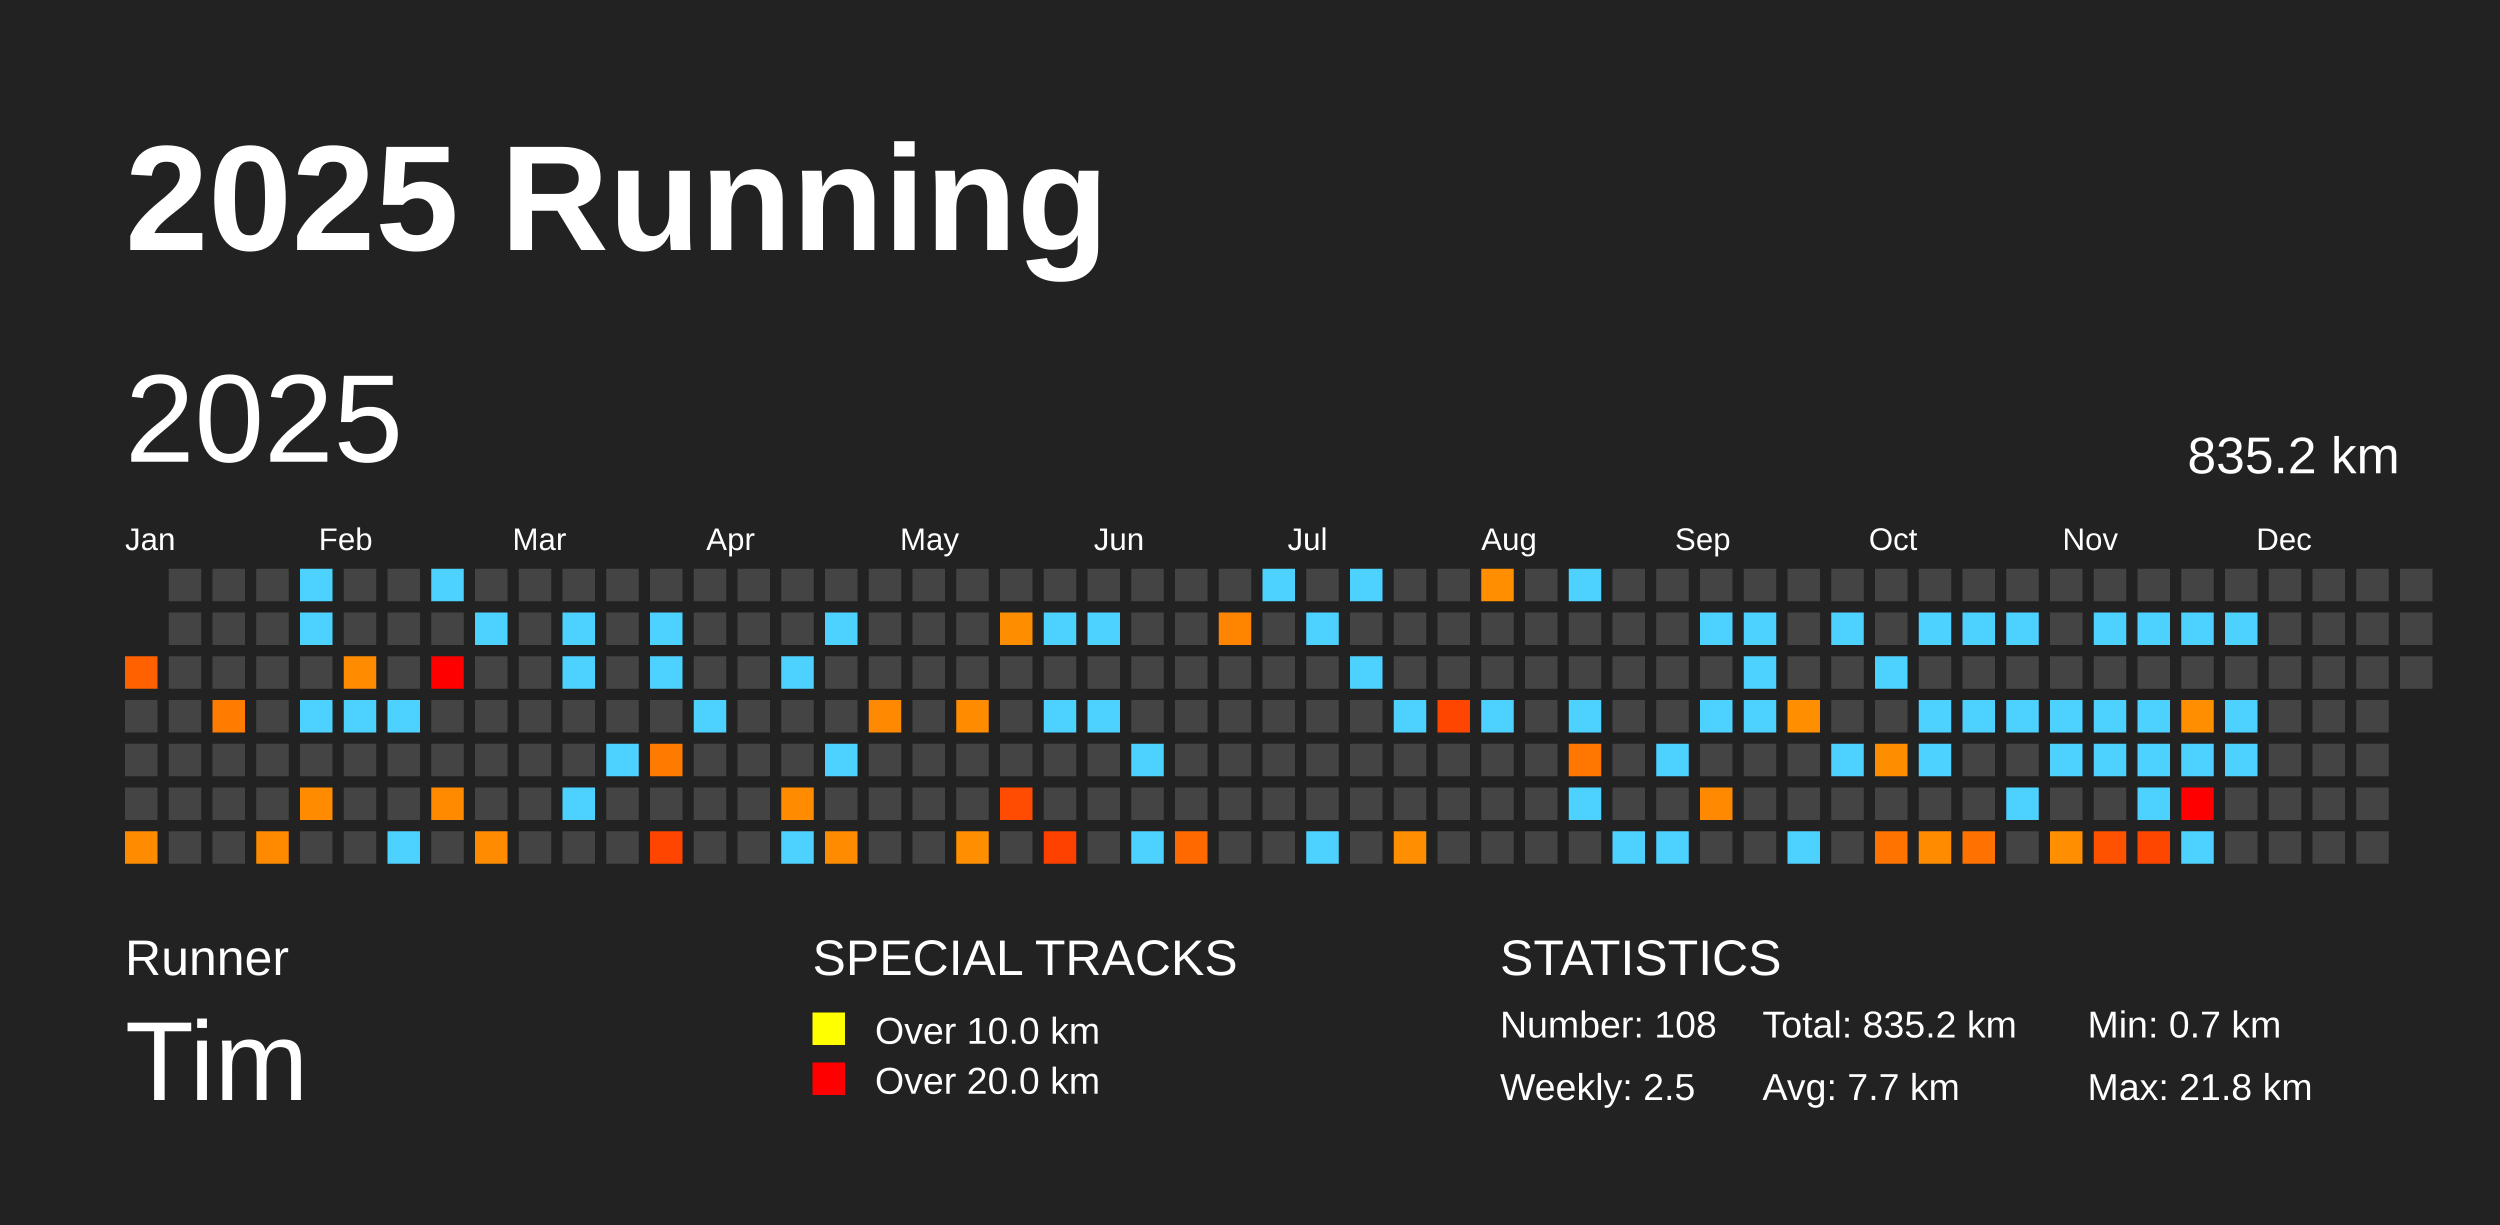
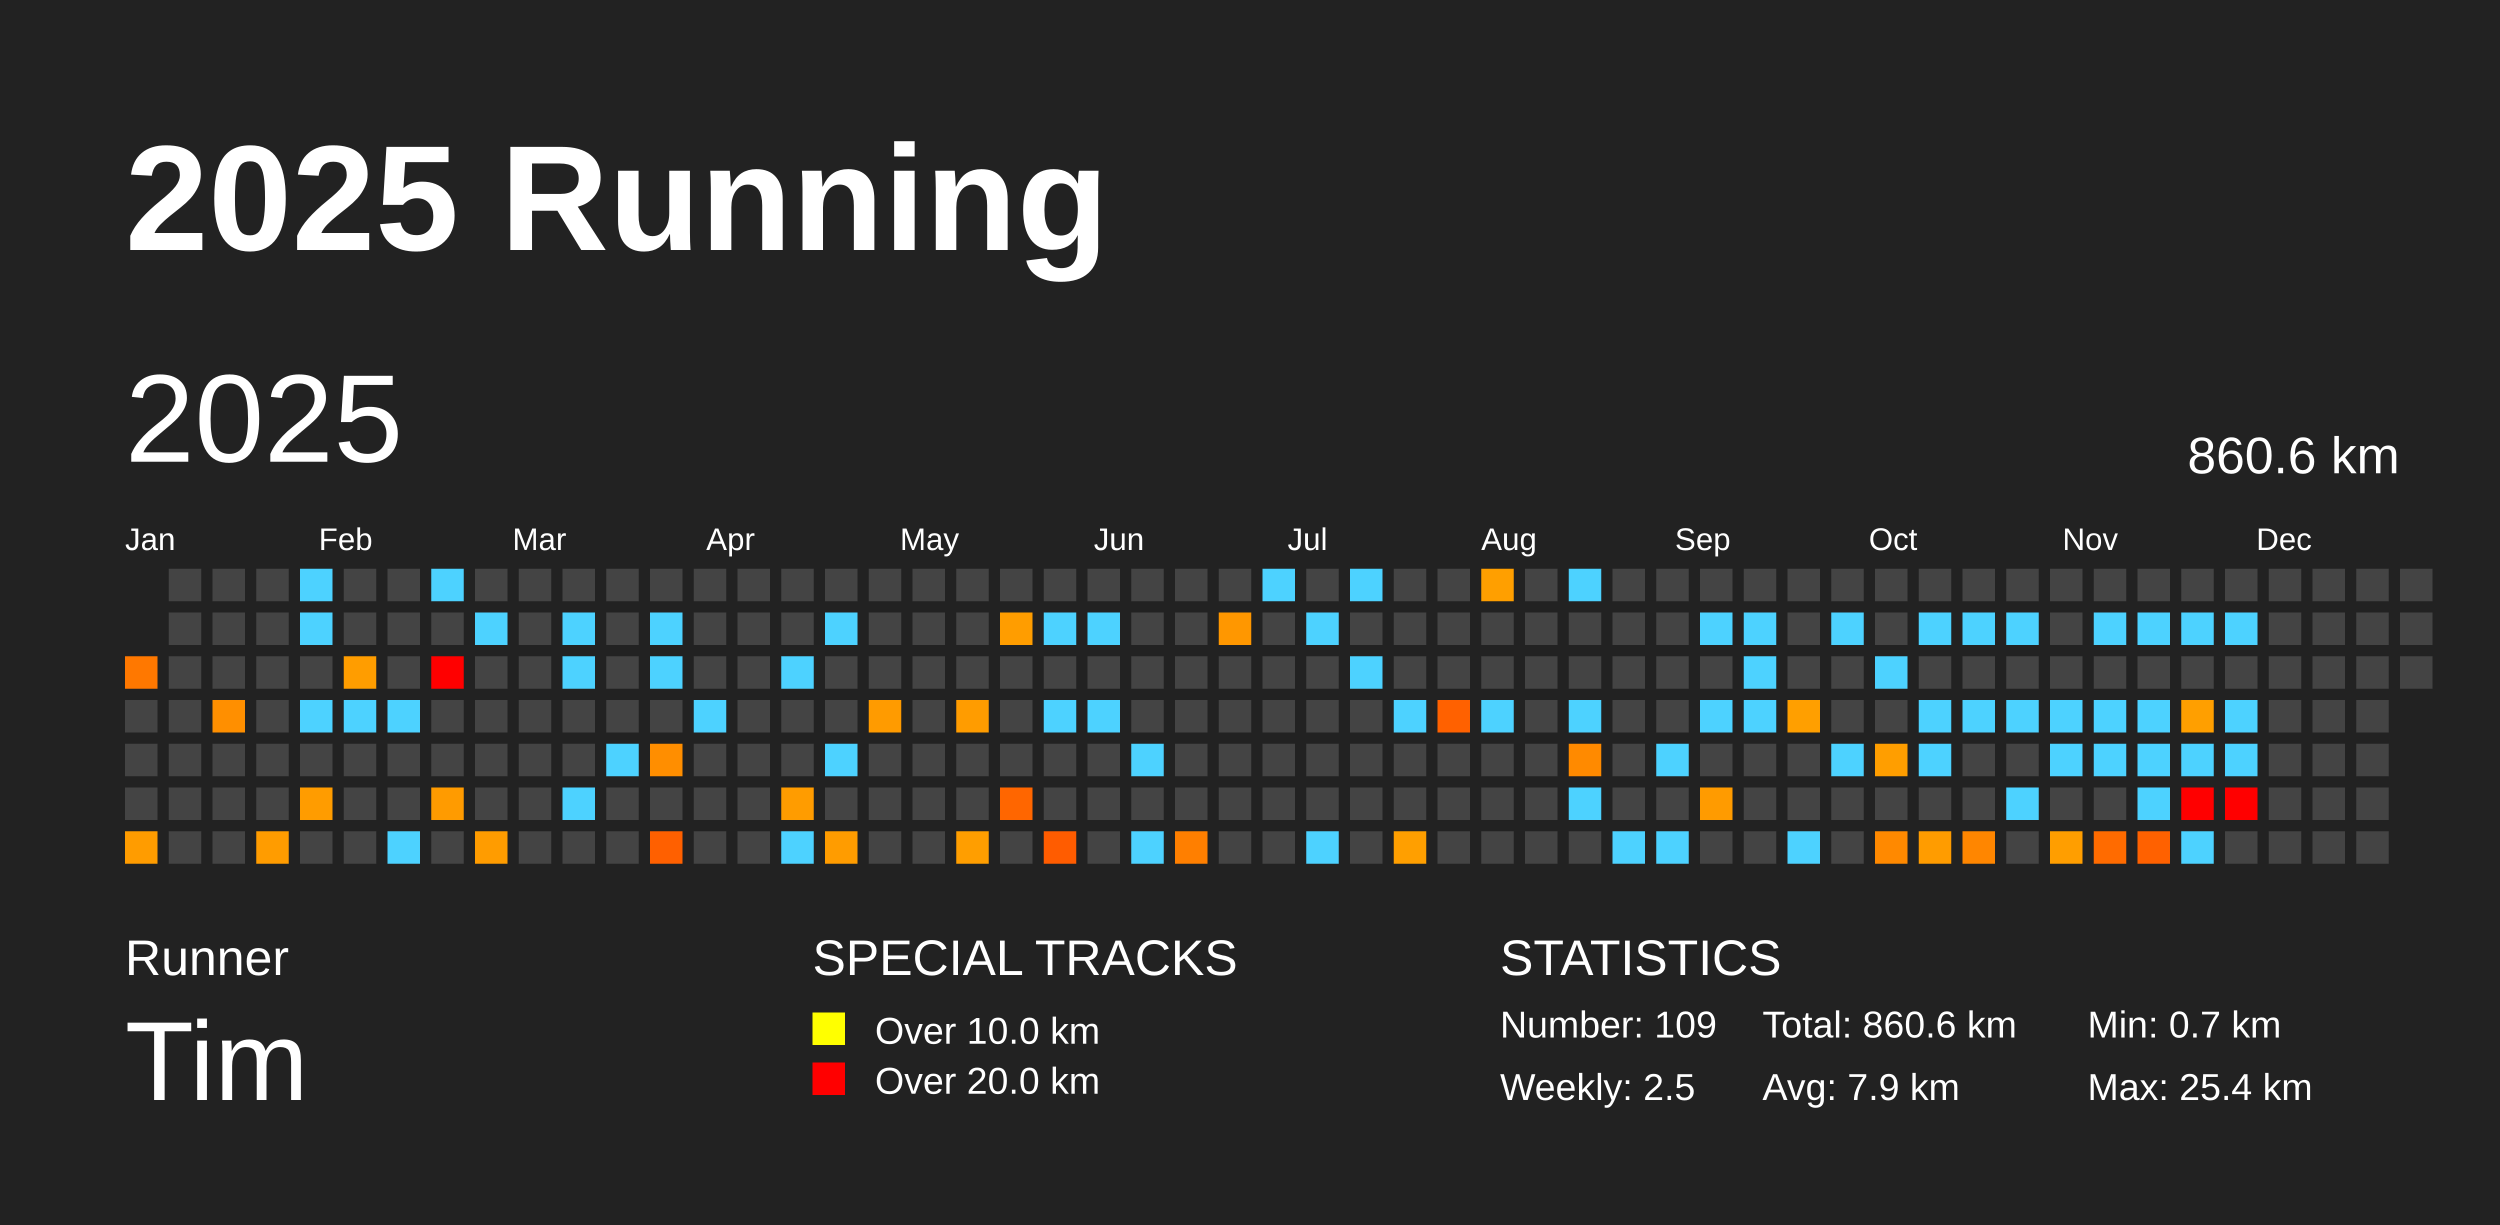
<svg xmlns="http://www.w3.org/2000/svg" baseProfile="full" height="98mm" version="1.1" viewBox="0,0,200,98" width="200mm">
  <defs />
  <rect fill="#222222" height="98" width="200" x="0" y="0" />
  <text fill="#FFFFFF" style="font-size:12px; font-family:Arial; font-weight:bold;" x="10" y="20">2025 Running</text>
  <text fill="#FFFFFF" style="font-size:4px; font-family:Arial" x="10" y="78">Runner</text>
  <text fill="#FFFFFF" style="font-size:9px; font-family:Arial" x="10" y="88">Tim</text>
  <text fill="#FFFFFF" style="font-size:4px; font-family:Arial" x="65" y="78">SPECIAL TRACKS</text>
  <rect fill="yellow" height="2.6" width="2.6" x="65" y="81" />
  <text fill="#FFFFFF" style="font-size:3px; font-family:Arial" x="70" y="83.5">Over 10.0 km</text>
  <rect fill="red" height="2.6" width="2.6" x="65" y="85" />
  <text fill="#FFFFFF" style="font-size:3px; font-family:Arial" x="70" y="87.5">Over 20.0 km</text>
  <text fill="#FFFFFF" style="font-size:4px; font-family:Arial" x="120" y="78">STATISTICS</text>
-   <text fill="#FFFFFF" style="font-size:3px; font-family:Arial" x="120" y="83">Number: 108</text>
+   <text fill="#FFFFFF" style="font-size:3px; font-family:Arial" x="120" y="83">Number: 109</text>
  <text fill="#FFFFFF" style="font-size:3px; font-family:Arial" x="120" y="88">Weekly: 2.5</text>
-   <text fill="#FFFFFF" style="font-size:3px; font-family:Arial" x="141" y="83">Total: 835.2 km</text>
-   <text fill="#FFFFFF" style="font-size:3px; font-family:Arial" x="141" y="88">Avg: 7.7 km</text>
+   <text fill="#FFFFFF" style="font-size:3px; font-family:Arial" x="141" y="83">Total: 860.6 km</text>
+   <text fill="#FFFFFF" style="font-size:3px; font-family:Arial" x="141" y="88">Avg: 7.9 km</text>
  <text fill="#FFFFFF" style="font-size:3px; font-family:Arial" x="167" y="83">Min: 0.7 km</text>
-   <text fill="#FFFFFF" style="font-size:3px; font-family:Arial" x="167" y="88">Max: 21.8 km</text>
+   <text fill="#FFFFFF" style="font-size:3px; font-family:Arial" x="167" y="88">Max: 25.4 km</text>
  <text dominant-baseline="hanging" fill="#FFFFFF" style="font-size:10.0px; font-family:Arial;" x="10" y="30">2025</text>
-   <text dominant-baseline="hanging" fill="#FFFFFF" style="font-size:4.125px; font-family:Arial;" x="175" y="35">835.2 km</text>
+   <text dominant-baseline="hanging" fill="#FFFFFF" style="font-size:4.125px; font-family:Arial;" x="175" y="35">860.6 km</text>
  <text fill="#FFFFFF" style="font-size:2.5px; font-family:Arial" x="10.0" y="44">Jan</text>
  <text fill="#FFFFFF" style="font-size:2.5px; font-family:Arial" x="25.5" y="44">Feb</text>
  <text fill="#FFFFFF" style="font-size:2.5px; font-family:Arial" x="41.0" y="44">Mar</text>
  <text fill="#FFFFFF" style="font-size:2.5px; font-family:Arial" x="56.5" y="44">Apr</text>
  <text fill="#FFFFFF" style="font-size:2.5px; font-family:Arial" x="72.0" y="44">May</text>
  <text fill="#FFFFFF" style="font-size:2.5px; font-family:Arial" x="87.5" y="44">Jun</text>
  <text fill="#FFFFFF" style="font-size:2.5px; font-family:Arial" x="103.0" y="44">Jul</text>
  <text fill="#FFFFFF" style="font-size:2.5px; font-family:Arial" x="118.5" y="44">Aug</text>
  <text fill="#FFFFFF" style="font-size:2.5px; font-family:Arial" x="134.0" y="44">Sep</text>
  <text fill="#FFFFFF" style="font-size:2.5px; font-family:Arial" x="149.5" y="44">Oct</text>
  <text fill="#FFFFFF" style="font-size:2.5px; font-family:Arial" x="165.0" y="44">Nov</text>
  <text fill="#FFFFFF" style="font-size:2.5px; font-family:Arial" x="180.5" y="44">Dec</text>
-   <rect fill="#ff6100" height="2.6" width="2.6" x="10.0" y="52.5" />
+   <rect fill="#ff7800" height="2.6" width="2.6" x="10.0" y="52.5" />
  <rect fill="#444444" height="2.6" width="2.6" x="10.0" y="56.0" />
  <rect fill="#444444" height="2.6" width="2.6" x="10.0" y="59.5" />
  <rect fill="#444444" height="2.6" width="2.6" x="10.0" y="63.0" />
-   <rect fill="#ff8b00" height="2.6" width="2.6" x="10.0" y="66.5" />
+   <rect fill="#ff9c00" height="2.6" width="2.6" x="10.0" y="66.5" />
  <rect fill="#444444" height="2.6" width="2.6" x="13.5" y="45.5" />
  <rect fill="#444444" height="2.6" width="2.6" x="13.5" y="49.0" />
  <rect fill="#444444" height="2.6" width="2.6" x="13.5" y="52.5" />
  <rect fill="#444444" height="2.6" width="2.6" x="13.5" y="56.0" />
  <rect fill="#444444" height="2.6" width="2.6" x="13.5" y="59.5" />
  <rect fill="#444444" height="2.6" width="2.6" x="13.5" y="63.0" />
  <rect fill="#444444" height="2.6" width="2.6" x="13.5" y="66.5" />
  <rect fill="#444444" height="2.6" width="2.6" x="17.0" y="45.5" />
  <rect fill="#444444" height="2.6" width="2.6" x="17.0" y="49.0" />
  <rect fill="#444444" height="2.6" width="2.6" x="17.0" y="52.5" />
-   <rect fill="#ff7c00" height="2.6" width="2.6" x="17.0" y="56.0" />
+   <rect fill="#ff8f00" height="2.6" width="2.6" x="17.0" y="56.0" />
  <rect fill="#444444" height="2.6" width="2.6" x="17.0" y="59.5" />
  <rect fill="#444444" height="2.6" width="2.6" x="17.0" y="63.0" />
  <rect fill="#444444" height="2.6" width="2.6" x="17.0" y="66.5" />
  <rect fill="#444444" height="2.6" width="2.6" x="20.5" y="45.5" />
  <rect fill="#444444" height="2.6" width="2.6" x="20.5" y="49.0" />
  <rect fill="#444444" height="2.6" width="2.6" x="20.5" y="52.5" />
  <rect fill="#444444" height="2.6" width="2.6" x="20.5" y="56.0" />
  <rect fill="#444444" height="2.6" width="2.6" x="20.5" y="59.5" />
  <rect fill="#444444" height="2.6" width="2.6" x="20.5" y="63.0" />
-   <rect fill="#ff8a00" height="2.6" width="2.6" x="20.5" y="66.5" />
+   <rect fill="#ff9c00" height="2.6" width="2.6" x="20.5" y="66.5" />
  <rect fill="#4dd2ff" height="2.6" width="2.6" x="24.0" y="45.5" />
  <rect fill="#4dd2ff" height="2.6" width="2.6" x="24.0" y="49.0" />
  <rect fill="#444444" height="2.6" width="2.6" x="24.0" y="52.5" />
  <rect fill="#4dd2ff" height="2.6" width="2.6" x="24.0" y="56.0" />
  <rect fill="#444444" height="2.6" width="2.6" x="24.0" y="59.5" />
-   <rect fill="#ff8b00" height="2.6" width="2.6" x="24.0" y="63.0" />
+   <rect fill="#ff9c00" height="2.6" width="2.6" x="24.0" y="63.0" />
  <rect fill="#444444" height="2.6" width="2.6" x="24.0" y="66.5" />
  <rect fill="#444444" height="2.6" width="2.6" x="27.5" y="45.5" />
  <rect fill="#444444" height="2.6" width="2.6" x="27.5" y="49.0" />
-   <rect fill="#ff8c00" height="2.6" width="2.6" x="27.5" y="52.5" />
+   <rect fill="#ff9d00" height="2.6" width="2.6" x="27.5" y="52.5" />
  <rect fill="#4dd2ff" height="2.6" width="2.6" x="27.5" y="56.0" />
  <rect fill="#444444" height="2.6" width="2.6" x="27.5" y="59.5" />
  <rect fill="#444444" height="2.6" width="2.6" x="27.5" y="63.0" />
  <rect fill="#444444" height="2.6" width="2.6" x="27.5" y="66.5" />
  <rect fill="#444444" height="2.6" width="2.6" x="31.0" y="45.5" />
  <rect fill="#444444" height="2.6" width="2.6" x="31.0" y="49.0" />
  <rect fill="#444444" height="2.6" width="2.6" x="31.0" y="52.5" />
  <rect fill="#4dd2ff" height="2.6" width="2.6" x="31.0" y="56.0" />
  <rect fill="#444444" height="2.6" width="2.6" x="31.0" y="59.5" />
  <rect fill="#444444" height="2.6" width="2.6" x="31.0" y="63.0" />
  <rect fill="#4dd2ff" height="2.6" width="2.6" x="31.0" y="66.5" />
  <rect fill="#4dd2ff" height="2.6" width="2.6" x="34.5" y="45.5" />
  <rect fill="#444444" height="2.6" width="2.6" x="34.5" y="49.0" />
  <rect fill="red" height="2.6" width="2.6" x="34.5" y="52.5" />
  <rect fill="#444444" height="2.6" width="2.6" x="34.5" y="56.0" />
  <rect fill="#444444" height="2.6" width="2.6" x="34.5" y="59.5" />
-   <rect fill="#ff8a00" height="2.6" width="2.6" x="34.5" y="63.0" />
+   <rect fill="#ff9b00" height="2.6" width="2.6" x="34.5" y="63.0" />
  <rect fill="#444444" height="2.6" width="2.6" x="34.5" y="66.5" />
  <rect fill="#444444" height="2.6" width="2.6" x="38.0" y="45.5" />
  <rect fill="#4dd2ff" height="2.6" width="2.6" x="38.0" y="49.0" />
  <rect fill="#444444" height="2.6" width="2.6" x="38.0" y="52.5" />
  <rect fill="#444444" height="2.6" width="2.6" x="38.0" y="56.0" />
  <rect fill="#444444" height="2.6" width="2.6" x="38.0" y="59.5" />
  <rect fill="#444444" height="2.6" width="2.6" x="38.0" y="63.0" />
-   <rect fill="#ff8b00" height="2.6" width="2.6" x="38.0" y="66.5" />
+   <rect fill="#ff9c00" height="2.6" width="2.6" x="38.0" y="66.5" />
  <rect fill="#444444" height="2.6" width="2.6" x="41.5" y="45.5" />
  <rect fill="#444444" height="2.6" width="2.6" x="41.5" y="49.0" />
  <rect fill="#444444" height="2.6" width="2.6" x="41.5" y="52.5" />
  <rect fill="#444444" height="2.6" width="2.6" x="41.5" y="56.0" />
  <rect fill="#444444" height="2.6" width="2.6" x="41.5" y="59.5" />
  <rect fill="#444444" height="2.6" width="2.6" x="41.5" y="63.0" />
  <rect fill="#444444" height="2.6" width="2.6" x="41.5" y="66.5" />
  <rect fill="#444444" height="2.6" width="2.6" x="45.0" y="45.5" />
  <rect fill="#4dd2ff" height="2.6" width="2.6" x="45.0" y="49.0" />
  <rect fill="#4dd2ff" height="2.6" width="2.6" x="45.0" y="52.5" />
  <rect fill="#444444" height="2.6" width="2.6" x="45.0" y="56.0" />
  <rect fill="#444444" height="2.6" width="2.6" x="45.0" y="59.5" />
  <rect fill="#4dd2ff" height="2.6" width="2.6" x="45.0" y="63.0" />
  <rect fill="#444444" height="2.6" width="2.6" x="45.0" y="66.5" />
  <rect fill="#444444" height="2.6" width="2.6" x="48.5" y="45.5" />
  <rect fill="#444444" height="2.6" width="2.6" x="48.5" y="49.0" />
  <rect fill="#444444" height="2.6" width="2.6" x="48.5" y="52.5" />
  <rect fill="#444444" height="2.6" width="2.6" x="48.5" y="56.0" />
  <rect fill="#4dd2ff" height="2.6" width="2.6" x="48.5" y="59.5" />
  <rect fill="#444444" height="2.6" width="2.6" x="48.5" y="63.0" />
  <rect fill="#444444" height="2.6" width="2.6" x="48.5" y="66.5" />
  <rect fill="#444444" height="2.6" width="2.6" x="52.0" y="45.5" />
  <rect fill="#4dd2ff" height="2.6" width="2.6" x="52.0" y="49.0" />
  <rect fill="#4dd2ff" height="2.6" width="2.6" x="52.0" y="52.5" />
  <rect fill="#444444" height="2.6" width="2.6" x="52.0" y="56.0" />
-   <rect fill="#ff7b00" height="2.6" width="2.6" x="52.0" y="59.5" />
+   <rect fill="#ff8e00" height="2.6" width="2.6" x="52.0" y="59.5" />
  <rect fill="#444444" height="2.6" width="2.6" x="52.0" y="63.0" />
-   <rect fill="#ff4500" height="2.6" width="2.6" x="52.0" y="66.5" />
+   <rect fill="#ff6000" height="2.6" width="2.6" x="52.0" y="66.5" />
  <rect fill="#444444" height="2.6" width="2.6" x="55.5" y="45.5" />
  <rect fill="#444444" height="2.6" width="2.6" x="55.5" y="49.0" />
  <rect fill="#444444" height="2.6" width="2.6" x="55.5" y="52.5" />
  <rect fill="#4dd2ff" height="2.6" width="2.6" x="55.5" y="56.0" />
  <rect fill="#444444" height="2.6" width="2.6" x="55.5" y="59.5" />
  <rect fill="#444444" height="2.6" width="2.6" x="55.5" y="63.0" />
  <rect fill="#444444" height="2.6" width="2.6" x="55.5" y="66.5" />
  <rect fill="#444444" height="2.6" width="2.6" x="59.0" y="45.5" />
  <rect fill="#444444" height="2.6" width="2.6" x="59.0" y="49.0" />
  <rect fill="#444444" height="2.6" width="2.6" x="59.0" y="52.5" />
  <rect fill="#444444" height="2.6" width="2.6" x="59.0" y="56.0" />
  <rect fill="#444444" height="2.6" width="2.6" x="59.0" y="59.5" />
  <rect fill="#444444" height="2.6" width="2.6" x="59.0" y="63.0" />
  <rect fill="#444444" height="2.6" width="2.6" x="59.0" y="66.5" />
  <rect fill="#444444" height="2.6" width="2.6" x="62.5" y="45.5" />
  <rect fill="#444444" height="2.6" width="2.6" x="62.5" y="49.0" />
  <rect fill="#4dd2ff" height="2.6" width="2.6" x="62.5" y="52.5" />
  <rect fill="#444444" height="2.6" width="2.6" x="62.5" y="56.0" />
  <rect fill="#444444" height="2.6" width="2.6" x="62.5" y="59.5" />
-   <rect fill="#ff8b00" height="2.6" width="2.6" x="62.5" y="63.0" />
+   <rect fill="#ff9c00" height="2.6" width="2.6" x="62.5" y="63.0" />
  <rect fill="#4dd2ff" height="2.6" width="2.6" x="62.5" y="66.5" />
  <rect fill="#444444" height="2.6" width="2.6" x="66.0" y="45.5" />
  <rect fill="#4dd2ff" height="2.6" width="2.6" x="66.0" y="49.0" />
  <rect fill="#444444" height="2.6" width="2.6" x="66.0" y="52.5" />
  <rect fill="#444444" height="2.6" width="2.6" x="66.0" y="56.0" />
  <rect fill="#4dd2ff" height="2.6" width="2.6" x="66.0" y="59.5" />
  <rect fill="#444444" height="2.6" width="2.6" x="66.0" y="63.0" />
-   <rect fill="#ff8b00" height="2.6" width="2.6" x="66.0" y="66.5" />
+   <rect fill="#ff9c00" height="2.6" width="2.6" x="66.0" y="66.5" />
  <rect fill="#444444" height="2.6" width="2.6" x="69.5" y="45.5" />
  <rect fill="#444444" height="2.6" width="2.6" x="69.5" y="49.0" />
  <rect fill="#444444" height="2.6" width="2.6" x="69.5" y="52.5" />
-   <rect fill="#ff8900" height="2.6" width="2.6" x="69.5" y="56.0" />
+   <rect fill="#ff9b00" height="2.6" width="2.6" x="69.5" y="56.0" />
  <rect fill="#444444" height="2.6" width="2.6" x="69.5" y="59.5" />
  <rect fill="#444444" height="2.6" width="2.6" x="69.5" y="63.0" />
  <rect fill="#444444" height="2.6" width="2.6" x="69.5" y="66.5" />
  <rect fill="#444444" height="2.6" width="2.6" x="73.0" y="45.5" />
  <rect fill="#444444" height="2.6" width="2.6" x="73.0" y="49.0" />
  <rect fill="#444444" height="2.6" width="2.6" x="73.0" y="52.5" />
  <rect fill="#444444" height="2.6" width="2.6" x="73.0" y="56.0" />
  <rect fill="#444444" height="2.6" width="2.6" x="73.0" y="59.5" />
  <rect fill="#444444" height="2.6" width="2.6" x="73.0" y="63.0" />
  <rect fill="#444444" height="2.6" width="2.6" x="73.0" y="66.5" />
  <rect fill="#444444" height="2.6" width="2.6" x="76.5" y="45.5" />
  <rect fill="#444444" height="2.6" width="2.6" x="76.5" y="49.0" />
  <rect fill="#444444" height="2.6" width="2.6" x="76.5" y="52.5" />
-   <rect fill="#ff8b00" height="2.6" width="2.6" x="76.5" y="56.0" />
+   <rect fill="#ff9c00" height="2.6" width="2.6" x="76.5" y="56.0" />
  <rect fill="#444444" height="2.6" width="2.6" x="76.5" y="59.5" />
  <rect fill="#444444" height="2.6" width="2.6" x="76.5" y="63.0" />
-   <rect fill="#ff8e00" height="2.6" width="2.6" x="76.5" y="66.5" />
+   <rect fill="#ff9e00" height="2.6" width="2.6" x="76.5" y="66.5" />
  <rect fill="#444444" height="2.6" width="2.6" x="80.0" y="45.5" />
-   <rect fill="#ff8d00" height="2.6" width="2.6" x="80.0" y="49.0" />
+   <rect fill="#ff9d00" height="2.6" width="2.6" x="80.0" y="49.0" />
  <rect fill="#444444" height="2.6" width="2.6" x="80.0" y="52.5" />
  <rect fill="#444444" height="2.6" width="2.6" x="80.0" y="56.0" />
  <rect fill="#444444" height="2.6" width="2.6" x="80.0" y="59.5" />
-   <rect fill="#ff4c00" height="2.6" width="2.6" x="80.0" y="63.0" />
+   <rect fill="#ff6600" height="2.6" width="2.6" x="80.0" y="63.0" />
  <rect fill="#444444" height="2.6" width="2.6" x="80.0" y="66.5" />
  <rect fill="#444444" height="2.6" width="2.6" x="83.5" y="45.5" />
  <rect fill="#4dd2ff" height="2.6" width="2.6" x="83.5" y="49.0" />
  <rect fill="#444444" height="2.6" width="2.6" x="83.5" y="52.5" />
  <rect fill="#4dd2ff" height="2.6" width="2.6" x="83.5" y="56.0" />
  <rect fill="#444444" height="2.6" width="2.6" x="83.5" y="59.5" />
  <rect fill="#444444" height="2.6" width="2.6" x="83.5" y="63.0" />
-   <rect fill="#ff4100" height="2.6" width="2.6" x="83.5" y="66.5" />
+   <rect fill="#ff5c00" height="2.6" width="2.6" x="83.5" y="66.5" />
  <rect fill="#444444" height="2.6" width="2.6" x="87.0" y="45.5" />
  <rect fill="#4dd2ff" height="2.6" width="2.6" x="87.0" y="49.0" />
  <rect fill="#444444" height="2.6" width="2.6" x="87.0" y="52.5" />
  <rect fill="#4dd2ff" height="2.6" width="2.6" x="87.0" y="56.0" />
  <rect fill="#444444" height="2.6" width="2.6" x="87.0" y="59.5" />
  <rect fill="#444444" height="2.6" width="2.6" x="87.0" y="63.0" />
  <rect fill="#444444" height="2.6" width="2.6" x="87.0" y="66.5" />
  <rect fill="#444444" height="2.6" width="2.6" x="90.5" y="45.5" />
  <rect fill="#444444" height="2.6" width="2.6" x="90.5" y="49.0" />
  <rect fill="#444444" height="2.6" width="2.6" x="90.5" y="52.5" />
  <rect fill="#444444" height="2.6" width="2.6" x="90.5" y="56.0" />
  <rect fill="#4dd2ff" height="2.6" width="2.6" x="90.5" y="59.5" />
  <rect fill="#444444" height="2.6" width="2.6" x="90.5" y="63.0" />
  <rect fill="#4dd2ff" height="2.6" width="2.6" x="90.5" y="66.5" />
  <rect fill="#444444" height="2.6" width="2.6" x="94.0" y="45.5" />
  <rect fill="#444444" height="2.6" width="2.6" x="94.0" y="49.0" />
  <rect fill="#444444" height="2.6" width="2.6" x="94.0" y="52.5" />
  <rect fill="#444444" height="2.6" width="2.6" x="94.0" y="56.0" />
  <rect fill="#444444" height="2.6" width="2.6" x="94.0" y="59.5" />
  <rect fill="#444444" height="2.6" width="2.6" x="94.0" y="63.0" />
-   <rect fill="#ff6900" height="2.6" width="2.6" x="94.0" y="66.5" />
+   <rect fill="#ff7f00" height="2.6" width="2.6" x="94.0" y="66.5" />
  <rect fill="#444444" height="2.6" width="2.6" x="97.5" y="45.5" />
-   <rect fill="#ff8500" height="2.6" width="2.6" x="97.5" y="49.0" />
+   <rect fill="#ff9700" height="2.6" width="2.6" x="97.5" y="49.0" />
  <rect fill="#444444" height="2.6" width="2.6" x="97.5" y="52.5" />
  <rect fill="#444444" height="2.6" width="2.6" x="97.5" y="56.0" />
  <rect fill="#444444" height="2.6" width="2.6" x="97.5" y="59.5" />
  <rect fill="#444444" height="2.6" width="2.6" x="97.5" y="63.0" />
  <rect fill="#444444" height="2.6" width="2.6" x="97.5" y="66.5" />
  <rect fill="#4dd2ff" height="2.6" width="2.6" x="101.0" y="45.5" />
  <rect fill="#444444" height="2.6" width="2.6" x="101.0" y="49.0" />
  <rect fill="#444444" height="2.6" width="2.6" x="101.0" y="52.5" />
  <rect fill="#444444" height="2.6" width="2.6" x="101.0" y="56.0" />
  <rect fill="#444444" height="2.6" width="2.6" x="101.0" y="59.5" />
  <rect fill="#444444" height="2.6" width="2.6" x="101.0" y="63.0" />
  <rect fill="#444444" height="2.6" width="2.6" x="101.0" y="66.5" />
  <rect fill="#444444" height="2.6" width="2.6" x="104.5" y="45.5" />
  <rect fill="#4dd2ff" height="2.6" width="2.6" x="104.5" y="49.0" />
  <rect fill="#444444" height="2.6" width="2.6" x="104.5" y="52.5" />
  <rect fill="#444444" height="2.6" width="2.6" x="104.5" y="56.0" />
  <rect fill="#444444" height="2.6" width="2.6" x="104.5" y="59.5" />
  <rect fill="#444444" height="2.6" width="2.6" x="104.5" y="63.0" />
  <rect fill="#4dd2ff" height="2.6" width="2.6" x="104.5" y="66.5" />
  <rect fill="#4dd2ff" height="2.6" width="2.6" x="108.0" y="45.5" />
  <rect fill="#444444" height="2.6" width="2.6" x="108.0" y="49.0" />
  <rect fill="#4dd2ff" height="2.6" width="2.6" x="108.0" y="52.5" />
  <rect fill="#444444" height="2.6" width="2.6" x="108.0" y="56.0" />
  <rect fill="#444444" height="2.6" width="2.6" x="108.0" y="59.5" />
  <rect fill="#444444" height="2.6" width="2.6" x="108.0" y="63.0" />
  <rect fill="#444444" height="2.6" width="2.6" x="108.0" y="66.5" />
  <rect fill="#444444" height="2.6" width="2.6" x="111.5" y="45.5" />
  <rect fill="#444444" height="2.6" width="2.6" x="111.5" y="49.0" />
  <rect fill="#444444" height="2.6" width="2.6" x="111.5" y="52.5" />
  <rect fill="#4dd2ff" height="2.6" width="2.6" x="111.5" y="56.0" />
  <rect fill="#444444" height="2.6" width="2.6" x="111.5" y="59.5" />
  <rect fill="#444444" height="2.6" width="2.6" x="111.5" y="63.0" />
-   <rect fill="#ff8e00" height="2.6" width="2.6" x="111.5" y="66.5" />
+   <rect fill="#ff9f00" height="2.6" width="2.6" x="111.5" y="66.5" />
  <rect fill="#444444" height="2.6" width="2.6" x="115.0" y="45.5" />
  <rect fill="#444444" height="2.6" width="2.6" x="115.0" y="49.0" />
  <rect fill="#444444" height="2.6" width="2.6" x="115.0" y="52.5" />
-   <rect fill="#ff4600" height="2.6" width="2.6" x="115.0" y="56.0" />
+   <rect fill="#ff6100" height="2.6" width="2.6" x="115.0" y="56.0" />
  <rect fill="#444444" height="2.6" width="2.6" x="115.0" y="59.5" />
  <rect fill="#444444" height="2.6" width="2.6" x="115.0" y="63.0" />
  <rect fill="#444444" height="2.6" width="2.6" x="115.0" y="66.5" />
-   <rect fill="#ff8e00" height="2.6" width="2.6" x="118.5" y="45.5" />
+   <rect fill="#ff9f00" height="2.6" width="2.6" x="118.5" y="45.5" />
  <rect fill="#444444" height="2.6" width="2.6" x="118.5" y="49.0" />
  <rect fill="#444444" height="2.6" width="2.6" x="118.5" y="52.5" />
  <rect fill="#4dd2ff" height="2.6" width="2.6" x="118.5" y="56.0" />
  <rect fill="#444444" height="2.6" width="2.6" x="118.5" y="59.5" />
  <rect fill="#444444" height="2.6" width="2.6" x="118.5" y="63.0" />
  <rect fill="#444444" height="2.6" width="2.6" x="118.5" y="66.5" />
  <rect fill="#444444" height="2.6" width="2.6" x="122.0" y="45.5" />
  <rect fill="#444444" height="2.6" width="2.6" x="122.0" y="49.0" />
  <rect fill="#444444" height="2.6" width="2.6" x="122.0" y="52.5" />
  <rect fill="#444444" height="2.6" width="2.6" x="122.0" y="56.0" />
  <rect fill="#444444" height="2.6" width="2.6" x="122.0" y="59.5" />
  <rect fill="#444444" height="2.6" width="2.6" x="122.0" y="63.0" />
  <rect fill="#444444" height="2.6" width="2.6" x="122.0" y="66.5" />
  <rect fill="#4dd2ff" height="2.6" width="2.6" x="125.5" y="45.5" />
  <rect fill="#444444" height="2.6" width="2.6" x="125.5" y="49.0" />
  <rect fill="#444444" height="2.6" width="2.6" x="125.5" y="52.5" />
  <rect fill="#4dd2ff" height="2.6" width="2.6" x="125.5" y="56.0" />
-   <rect fill="#ff7600" height="2.6" width="2.6" x="125.5" y="59.5" />
+   <rect fill="#ff8a00" height="2.6" width="2.6" x="125.5" y="59.5" />
  <rect fill="#4dd2ff" height="2.6" width="2.6" x="125.5" y="63.0" />
  <rect fill="#444444" height="2.6" width="2.6" x="125.5" y="66.5" />
  <rect fill="#444444" height="2.6" width="2.6" x="129.0" y="45.5" />
  <rect fill="#444444" height="2.6" width="2.6" x="129.0" y="49.0" />
  <rect fill="#444444" height="2.6" width="2.6" x="129.0" y="52.5" />
  <rect fill="#444444" height="2.6" width="2.6" x="129.0" y="56.0" />
  <rect fill="#444444" height="2.6" width="2.6" x="129.0" y="59.5" />
  <rect fill="#444444" height="2.6" width="2.6" x="129.0" y="63.0" />
  <rect fill="#4dd2ff" height="2.6" width="2.6" x="129.0" y="66.5" />
  <rect fill="#444444" height="2.6" width="2.6" x="132.5" y="45.5" />
  <rect fill="#444444" height="2.6" width="2.6" x="132.5" y="49.0" />
  <rect fill="#444444" height="2.6" width="2.6" x="132.5" y="52.5" />
  <rect fill="#444444" height="2.6" width="2.6" x="132.5" y="56.0" />
  <rect fill="#4dd2ff" height="2.6" width="2.6" x="132.5" y="59.5" />
  <rect fill="#444444" height="2.6" width="2.6" x="132.5" y="63.0" />
  <rect fill="#4dd2ff" height="2.6" width="2.6" x="132.5" y="66.5" />
  <rect fill="#444444" height="2.6" width="2.6" x="136.0" y="45.5" />
  <rect fill="#4dd2ff" height="2.6" width="2.6" x="136.0" y="49.0" />
  <rect fill="#444444" height="2.6" width="2.6" x="136.0" y="52.5" />
  <rect fill="#4dd2ff" height="2.6" width="2.6" x="136.0" y="56.0" />
  <rect fill="#444444" height="2.6" width="2.6" x="136.0" y="59.5" />
-   <rect fill="#ff8900" height="2.6" width="2.6" x="136.0" y="63.0" />
+   <rect fill="#ff9b00" height="2.6" width="2.6" x="136.0" y="63.0" />
  <rect fill="#444444" height="2.6" width="2.6" x="136.0" y="66.5" />
  <rect fill="#444444" height="2.6" width="2.6" x="139.5" y="45.5" />
  <rect fill="#4dd2ff" height="2.6" width="2.6" x="139.5" y="49.0" />
  <rect fill="#4dd2ff" height="2.6" width="2.6" x="139.5" y="52.5" />
  <rect fill="#4dd2ff" height="2.6" width="2.6" x="139.5" y="56.0" />
  <rect fill="#444444" height="2.6" width="2.6" x="139.5" y="59.5" />
  <rect fill="#444444" height="2.6" width="2.6" x="139.5" y="63.0" />
  <rect fill="#444444" height="2.6" width="2.6" x="139.5" y="66.5" />
  <rect fill="#444444" height="2.6" width="2.6" x="143.0" y="45.5" />
  <rect fill="#444444" height="2.6" width="2.6" x="143.0" y="49.0" />
  <rect fill="#444444" height="2.6" width="2.6" x="143.0" y="52.5" />
-   <rect fill="#ff8e00" height="2.6" width="2.6" x="143.0" y="56.0" />
+   <rect fill="#ff9f00" height="2.6" width="2.6" x="143.0" y="56.0" />
  <rect fill="#444444" height="2.6" width="2.6" x="143.0" y="59.5" />
  <rect fill="#444444" height="2.6" width="2.6" x="143.0" y="63.0" />
  <rect fill="#4dd2ff" height="2.6" width="2.6" x="143.0" y="66.5" />
  <rect fill="#444444" height="2.6" width="2.6" x="146.5" y="45.5" />
  <rect fill="#4dd2ff" height="2.6" width="2.6" x="146.5" y="49.0" />
  <rect fill="#444444" height="2.6" width="2.6" x="146.5" y="52.5" />
  <rect fill="#444444" height="2.6" width="2.6" x="146.5" y="56.0" />
  <rect fill="#4dd2ff" height="2.6" width="2.6" x="146.5" y="59.5" />
  <rect fill="#444444" height="2.6" width="2.6" x="146.5" y="63.0" />
  <rect fill="#444444" height="2.6" width="2.6" x="146.5" y="66.5" />
  <rect fill="#444444" height="2.6" width="2.6" x="150.0" y="45.5" />
  <rect fill="#444444" height="2.6" width="2.6" x="150.0" y="49.0" />
  <rect fill="#4dd2ff" height="2.6" width="2.6" x="150.0" y="52.5" />
  <rect fill="#444444" height="2.6" width="2.6" x="150.0" y="56.0" />
-   <rect fill="#ff8d00" height="2.6" width="2.6" x="150.0" y="59.5" />
+   <rect fill="#ff9e00" height="2.6" width="2.6" x="150.0" y="59.5" />
  <rect fill="#444444" height="2.6" width="2.6" x="150.0" y="63.0" />
-   <rect fill="#ff7400" height="2.6" width="2.6" x="150.0" y="66.5" />
+   <rect fill="#ff8900" height="2.6" width="2.6" x="150.0" y="66.5" />
  <rect fill="#444444" height="2.6" width="2.6" x="153.5" y="45.5" />
  <rect fill="#4dd2ff" height="2.6" width="2.6" x="153.5" y="49.0" />
  <rect fill="#444444" height="2.6" width="2.6" x="153.5" y="52.5" />
  <rect fill="#4dd2ff" height="2.6" width="2.6" x="153.5" y="56.0" />
  <rect fill="#4dd2ff" height="2.6" width="2.6" x="153.5" y="59.5" />
  <rect fill="#444444" height="2.6" width="2.6" x="153.5" y="63.0" />
-   <rect fill="#ff8b00" height="2.6" width="2.6" x="153.5" y="66.5" />
+   <rect fill="#ff9c00" height="2.6" width="2.6" x="153.5" y="66.5" />
  <rect fill="#444444" height="2.6" width="2.6" x="157.0" y="45.5" />
  <rect fill="#4dd2ff" height="2.6" width="2.6" x="157.0" y="49.0" />
  <rect fill="#444444" height="2.6" width="2.6" x="157.0" y="52.5" />
  <rect fill="#4dd2ff" height="2.6" width="2.6" x="157.0" y="56.0" />
  <rect fill="#444444" height="2.6" width="2.6" x="157.0" y="59.5" />
  <rect fill="#444444" height="2.6" width="2.6" x="157.0" y="63.0" />
-   <rect fill="#ff7100" height="2.6" width="2.6" x="157.0" y="66.5" />
+   <rect fill="#ff8600" height="2.6" width="2.6" x="157.0" y="66.5" />
  <rect fill="#444444" height="2.6" width="2.6" x="160.5" y="45.5" />
  <rect fill="#4dd2ff" height="2.6" width="2.6" x="160.5" y="49.0" />
  <rect fill="#444444" height="2.6" width="2.6" x="160.5" y="52.5" />
  <rect fill="#4dd2ff" height="2.6" width="2.6" x="160.5" y="56.0" />
  <rect fill="#444444" height="2.6" width="2.6" x="160.5" y="59.5" />
  <rect fill="#4dd2ff" height="2.6" width="2.6" x="160.5" y="63.0" />
  <rect fill="#444444" height="2.6" width="2.6" x="160.5" y="66.5" />
  <rect fill="#444444" height="2.6" width="2.6" x="164.0" y="45.5" />
  <rect fill="#444444" height="2.6" width="2.6" x="164.0" y="49.0" />
  <rect fill="#444444" height="2.6" width="2.6" x="164.0" y="52.5" />
  <rect fill="#4dd2ff" height="2.6" width="2.6" x="164.0" y="56.0" />
  <rect fill="#4dd2ff" height="2.6" width="2.6" x="164.0" y="59.5" />
  <rect fill="#444444" height="2.6" width="2.6" x="164.0" y="63.0" />
-   <rect fill="#ff8e00" height="2.6" width="2.6" x="164.0" y="66.5" />
+   <rect fill="#ff9e00" height="2.6" width="2.6" x="164.0" y="66.5" />
  <rect fill="#444444" height="2.6" width="2.6" x="167.5" y="45.5" />
  <rect fill="#4dd2ff" height="2.6" width="2.6" x="167.5" y="49.0" />
  <rect fill="#444444" height="2.6" width="2.6" x="167.5" y="52.5" />
  <rect fill="#4dd2ff" height="2.6" width="2.6" x="167.5" y="56.0" />
  <rect fill="#4dd2ff" height="2.6" width="2.6" x="167.5" y="59.5" />
  <rect fill="#444444" height="2.6" width="2.6" x="167.5" y="63.0" />
-   <rect fill="#ff5200" height="2.6" width="2.6" x="167.5" y="66.5" />
+   <rect fill="#ff6b00" height="2.6" width="2.6" x="167.5" y="66.5" />
  <rect fill="#444444" height="2.6" width="2.6" x="171.0" y="45.5" />
  <rect fill="#4dd2ff" height="2.6" width="2.6" x="171.0" y="49.0" />
  <rect fill="#444444" height="2.6" width="2.6" x="171.0" y="52.5" />
  <rect fill="#4dd2ff" height="2.6" width="2.6" x="171.0" y="56.0" />
  <rect fill="#4dd2ff" height="2.6" width="2.6" x="171.0" y="59.5" />
  <rect fill="#4dd2ff" height="2.6" width="2.6" x="171.0" y="63.0" />
-   <rect fill="#ff4600" height="2.6" width="2.6" x="171.0" y="66.5" />
+   <rect fill="#ff6100" height="2.6" width="2.6" x="171.0" y="66.5" />
  <rect fill="#444444" height="2.6" width="2.6" x="174.5" y="45.5" />
  <rect fill="#4dd2ff" height="2.6" width="2.6" x="174.5" y="49.0" />
  <rect fill="#444444" height="2.6" width="2.6" x="174.5" y="52.5" />
-   <rect fill="#ff8e00" height="2.6" width="2.6" x="174.5" y="56.0" />
+   <rect fill="#ff9f00" height="2.6" width="2.6" x="174.5" y="56.0" />
  <rect fill="#4dd2ff" height="2.6" width="2.6" x="174.5" y="59.5" />
  <rect fill="red" height="2.6" width="2.6" x="174.5" y="63.0" />
  <rect fill="#4dd2ff" height="2.6" width="2.6" x="174.5" y="66.5" />
  <rect fill="#444444" height="2.6" width="2.6" x="178.0" y="45.5" />
  <rect fill="#4dd2ff" height="2.6" width="2.6" x="178.0" y="49.0" />
  <rect fill="#444444" height="2.6" width="2.6" x="178.0" y="52.5" />
  <rect fill="#4dd2ff" height="2.6" width="2.6" x="178.0" y="56.0" />
  <rect fill="#4dd2ff" height="2.6" width="2.6" x="178.0" y="59.5" />
-   <rect fill="#444444" height="2.6" width="2.6" x="178.0" y="63.0" />
+   <rect fill="red" height="2.6" width="2.6" x="178.0" y="63.0" />
  <rect fill="#444444" height="2.6" width="2.6" x="178.0" y="66.5" />
  <rect fill="#444444" height="2.6" width="2.6" x="181.5" y="45.5" />
  <rect fill="#444444" height="2.6" width="2.6" x="181.5" y="49.0" />
  <rect fill="#444444" height="2.6" width="2.6" x="181.5" y="52.5" />
  <rect fill="#444444" height="2.6" width="2.6" x="181.5" y="56.0" />
  <rect fill="#444444" height="2.6" width="2.6" x="181.5" y="59.5" />
  <rect fill="#444444" height="2.6" width="2.6" x="181.5" y="63.0" />
  <rect fill="#444444" height="2.6" width="2.6" x="181.5" y="66.5" />
  <rect fill="#444444" height="2.6" width="2.6" x="185.0" y="45.5" />
  <rect fill="#444444" height="2.6" width="2.6" x="185.0" y="49.0" />
  <rect fill="#444444" height="2.6" width="2.6" x="185.0" y="52.5" />
  <rect fill="#444444" height="2.6" width="2.6" x="185.0" y="56.0" />
  <rect fill="#444444" height="2.6" width="2.6" x="185.0" y="59.5" />
  <rect fill="#444444" height="2.6" width="2.6" x="185.0" y="63.0" />
  <rect fill="#444444" height="2.6" width="2.6" x="185.0" y="66.5" />
  <rect fill="#444444" height="2.6" width="2.6" x="188.5" y="45.5" />
  <rect fill="#444444" height="2.6" width="2.6" x="188.5" y="49.0" />
  <rect fill="#444444" height="2.6" width="2.6" x="188.5" y="52.5" />
  <rect fill="#444444" height="2.6" width="2.6" x="188.5" y="56.0" />
  <rect fill="#444444" height="2.6" width="2.6" x="188.5" y="59.5" />
  <rect fill="#444444" height="2.6" width="2.6" x="188.5" y="63.0" />
  <rect fill="#444444" height="2.6" width="2.6" x="188.5" y="66.5" />
  <rect fill="#444444" height="2.6" width="2.6" x="192.0" y="45.5" />
  <rect fill="#444444" height="2.6" width="2.6" x="192.0" y="49.0" />
  <rect fill="#444444" height="2.6" width="2.6" x="192.0" y="52.5" />
</svg>
